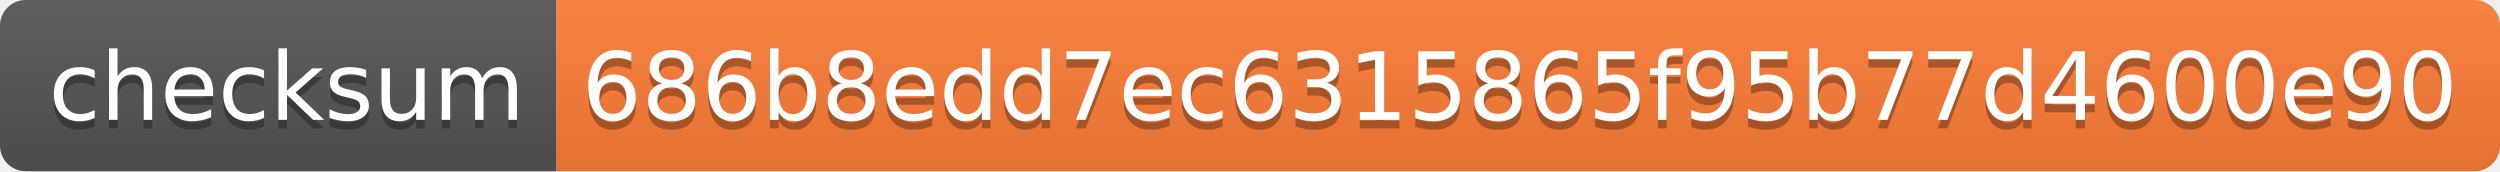
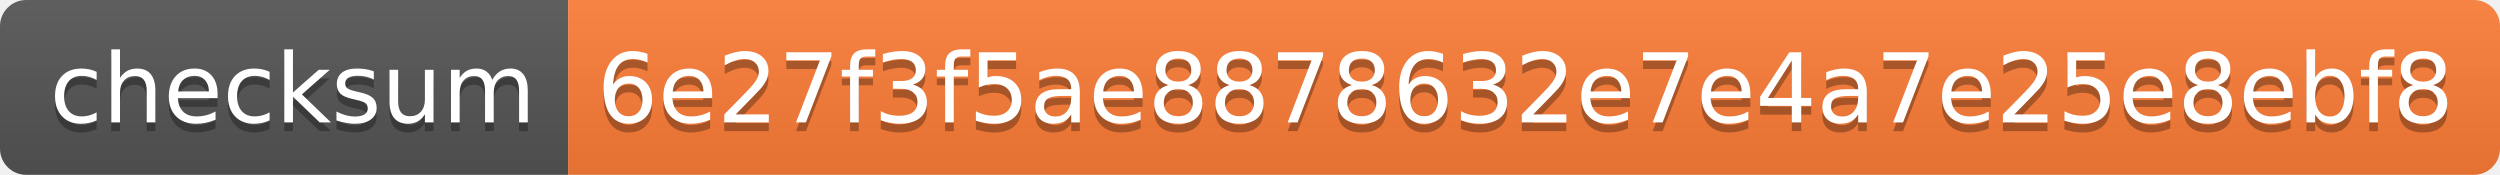
- <svg xmlns="http://www.w3.org/2000/svg" width="292" height="20" role="img" aria-label="checksum: 686b8edd7ec6315865f95b77d4600e90">
+ <svg xmlns="http://www.w3.org/2000/svg" width="286" height="20" role="img" aria-label="checksum: 6e27f3f5ae8878632e7e4a7e25e8ebf8">
  <linearGradient id="s" x2="0" y2="100%">
    <stop offset="0" stop-color="#bbb" stop-opacity=".1" />
    <stop offset="1" stop-opacity=".1" />
  </linearGradient>
  <clipPath id="r">
-     <rect width="292" height="20" rx="3" fill="#fff" />
+     <rect width="286" height="20" rx="3" fill="#fff" />
  </clipPath>
  <g clip-path="url(#r)">
    <rect width="65" height="20" fill="#555" />
-     <rect x="65" width="227" height="20" fill="#fe7d37" />
-     <rect width="292" height="20" fill="url(#s)" />
+     <rect x="65" width="221" height="20" fill="#fe7d37" />
+     <rect width="286" height="20" fill="url(#s)" />
  </g>
  <g fill="#fff" text-anchor="middle" font-family="Verdana,Geneva,DejaVu Sans,sans-serif" text-rendering="geometricPrecision" font-size="110">
    <text aria-hidden="true" x="335" y="150" fill="#010101" fill-opacity=".3" transform="scale(.1)" textLength="550">checksum</text>
    <text x="335" y="140" transform="scale(.1)" fill="#fff" textLength="550">checksum</text>
-     <text aria-hidden="true" x="1775" y="150" fill="#010101" fill-opacity=".3" transform="scale(.1)" textLength="2170">686b8edd7ec6315865f95b77d4600e90</text>
-     <text x="1775" y="140" transform="scale(.1)" fill="#fff" textLength="2170">686b8edd7ec6315865f95b77d4600e90</text>
+     <text aria-hidden="true" x="1745" y="150" fill="#010101" fill-opacity=".3" transform="scale(.1)" textLength="2110">6e27f3f5ae8878632e7e4a7e25e8ebf8</text>
+     <text x="1745" y="140" transform="scale(.1)" fill="#fff" textLength="2110">6e27f3f5ae8878632e7e4a7e25e8ebf8</text>
  </g>
</svg>
